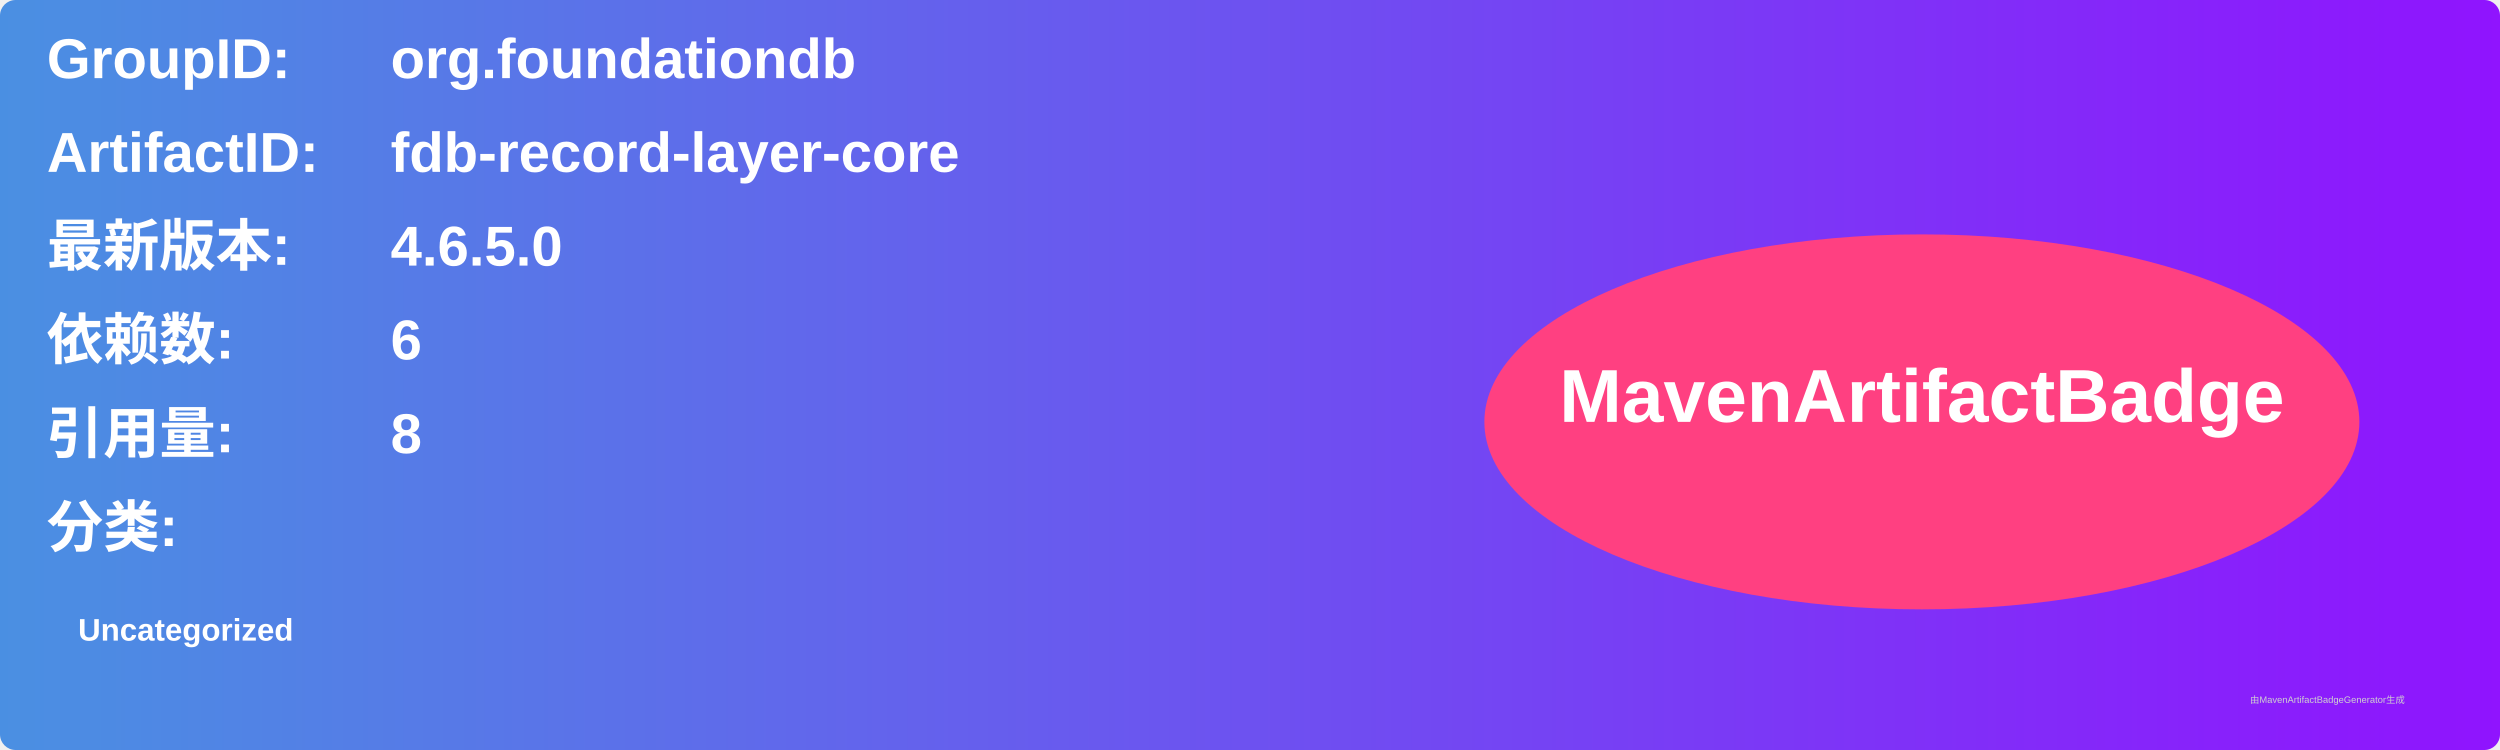
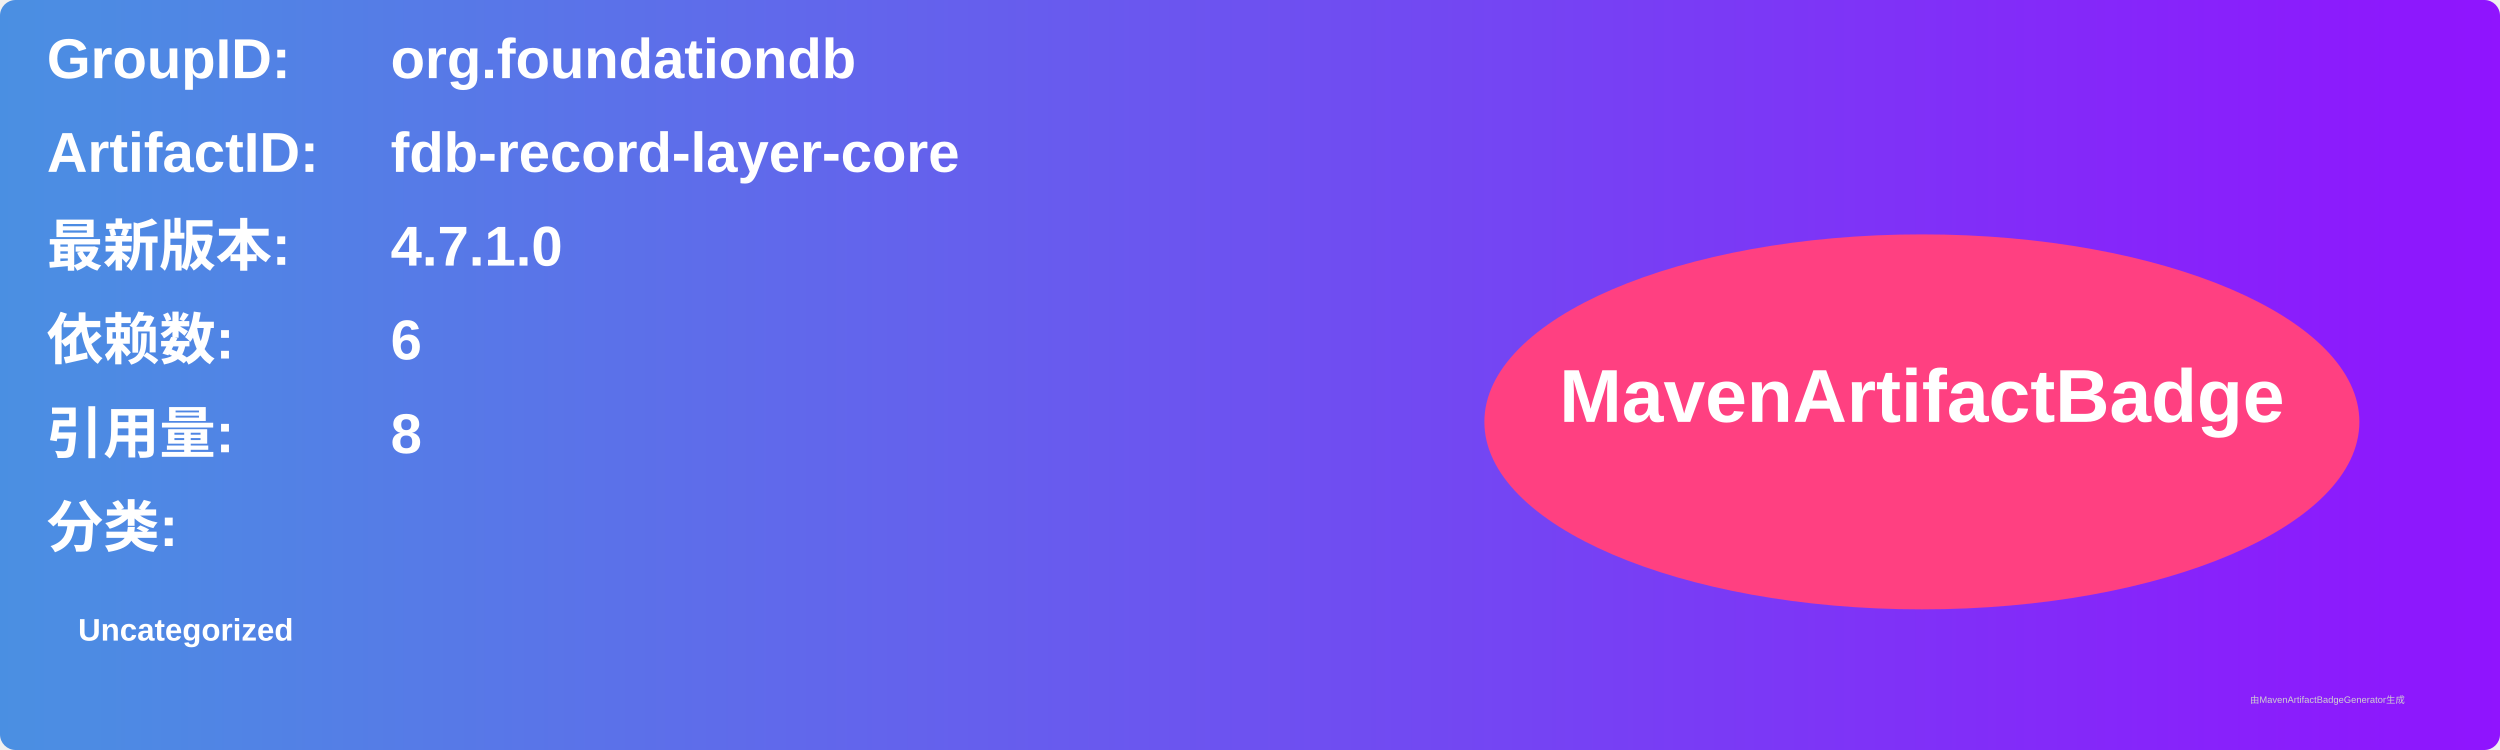
<svg xmlns="http://www.w3.org/2000/svg" width="800" height="240" viewBox="0 0 800 240">
  <linearGradient id="grad" x1="0%" y1="0%" x2="100%" y2="0%">
    <stop offset="0%" stop-color="#4a90e2" />
    <stop offset="100%" stop-color="#9013fe" />
  </linearGradient>
  <rect width="100%" height="100%" rx="5" ry="5" fill="url(#grad)" />
  <g transform="translate(15, 15)">
    <text x="0" y="10" font-family="Arial" font-size="18" fill="white" font-weight="bold" width="260">GroupID:</text>
    <text x="110" y="10" font-family="Arial" font-size="18" fill="white" font-weight="bold" width="460">org.foundationdb</text>
    <text x="0" y="40" font-family="Arial" font-size="18" fill="white" font-weight="bold" width="260">ArtifactID:</text>
    <text x="110" y="40" font-family="Arial" font-size="18" fill="white" font-weight="bold" width="460">fdb-record-layer-core</text>
    <text x="0" y="70" font-family="Arial" font-size="18" fill="white" font-weight="bold">最新版本:</text>
    <text x="110" y="70" font-family="Arial" font-size="18" fill="white" font-weight="bold">
-       <tspan font-weight="bold">4.6.5.0</tspan>
+       <tspan font-weight="bold">4.7.1.0</tspan>
    </text>
    <text x="0" y="100" font-family="Arial" font-size="18" fill="white" font-weight="bold">依赖数: </text>
    <text x="110" y="100" font-family="Arial" font-size="18" fill="white">
      <tspan font-weight="bold">6</tspan>
    </text>
    <text x="0" y="130" font-family="Arial" font-size="18" fill="white" font-weight="bold">引用量: </text>
    <text x="110" y="130" font-family="Arial" font-size="18" fill="white">
      <tspan font-weight="bold">8</tspan>
    </text>
    <text x="0" y="160" font-family="Arial" font-size="18" fill="white" font-weight="bold">分类:</text>
    <text x="10" y="190" font-family="Arial" font-size="10" fill="white">
      <tspan font-weight="bold">Uncategorized</tspan>
    </text>
    <ellipse cx="600" cy="120" rx="140" ry="60" fill="#ff4081" />
    <text x="600" y="120" text-anchor="middle" font-family="Arial" font-size="24" fill="white" font-weight="bold">MavenArtifactBadge</text>
  </g>
  <text x="720" y="225" font-family="Arial" font-size="3" fill="#d0d0d0">由MavenArtifactBadgeGenerator生成</text>
</svg>
